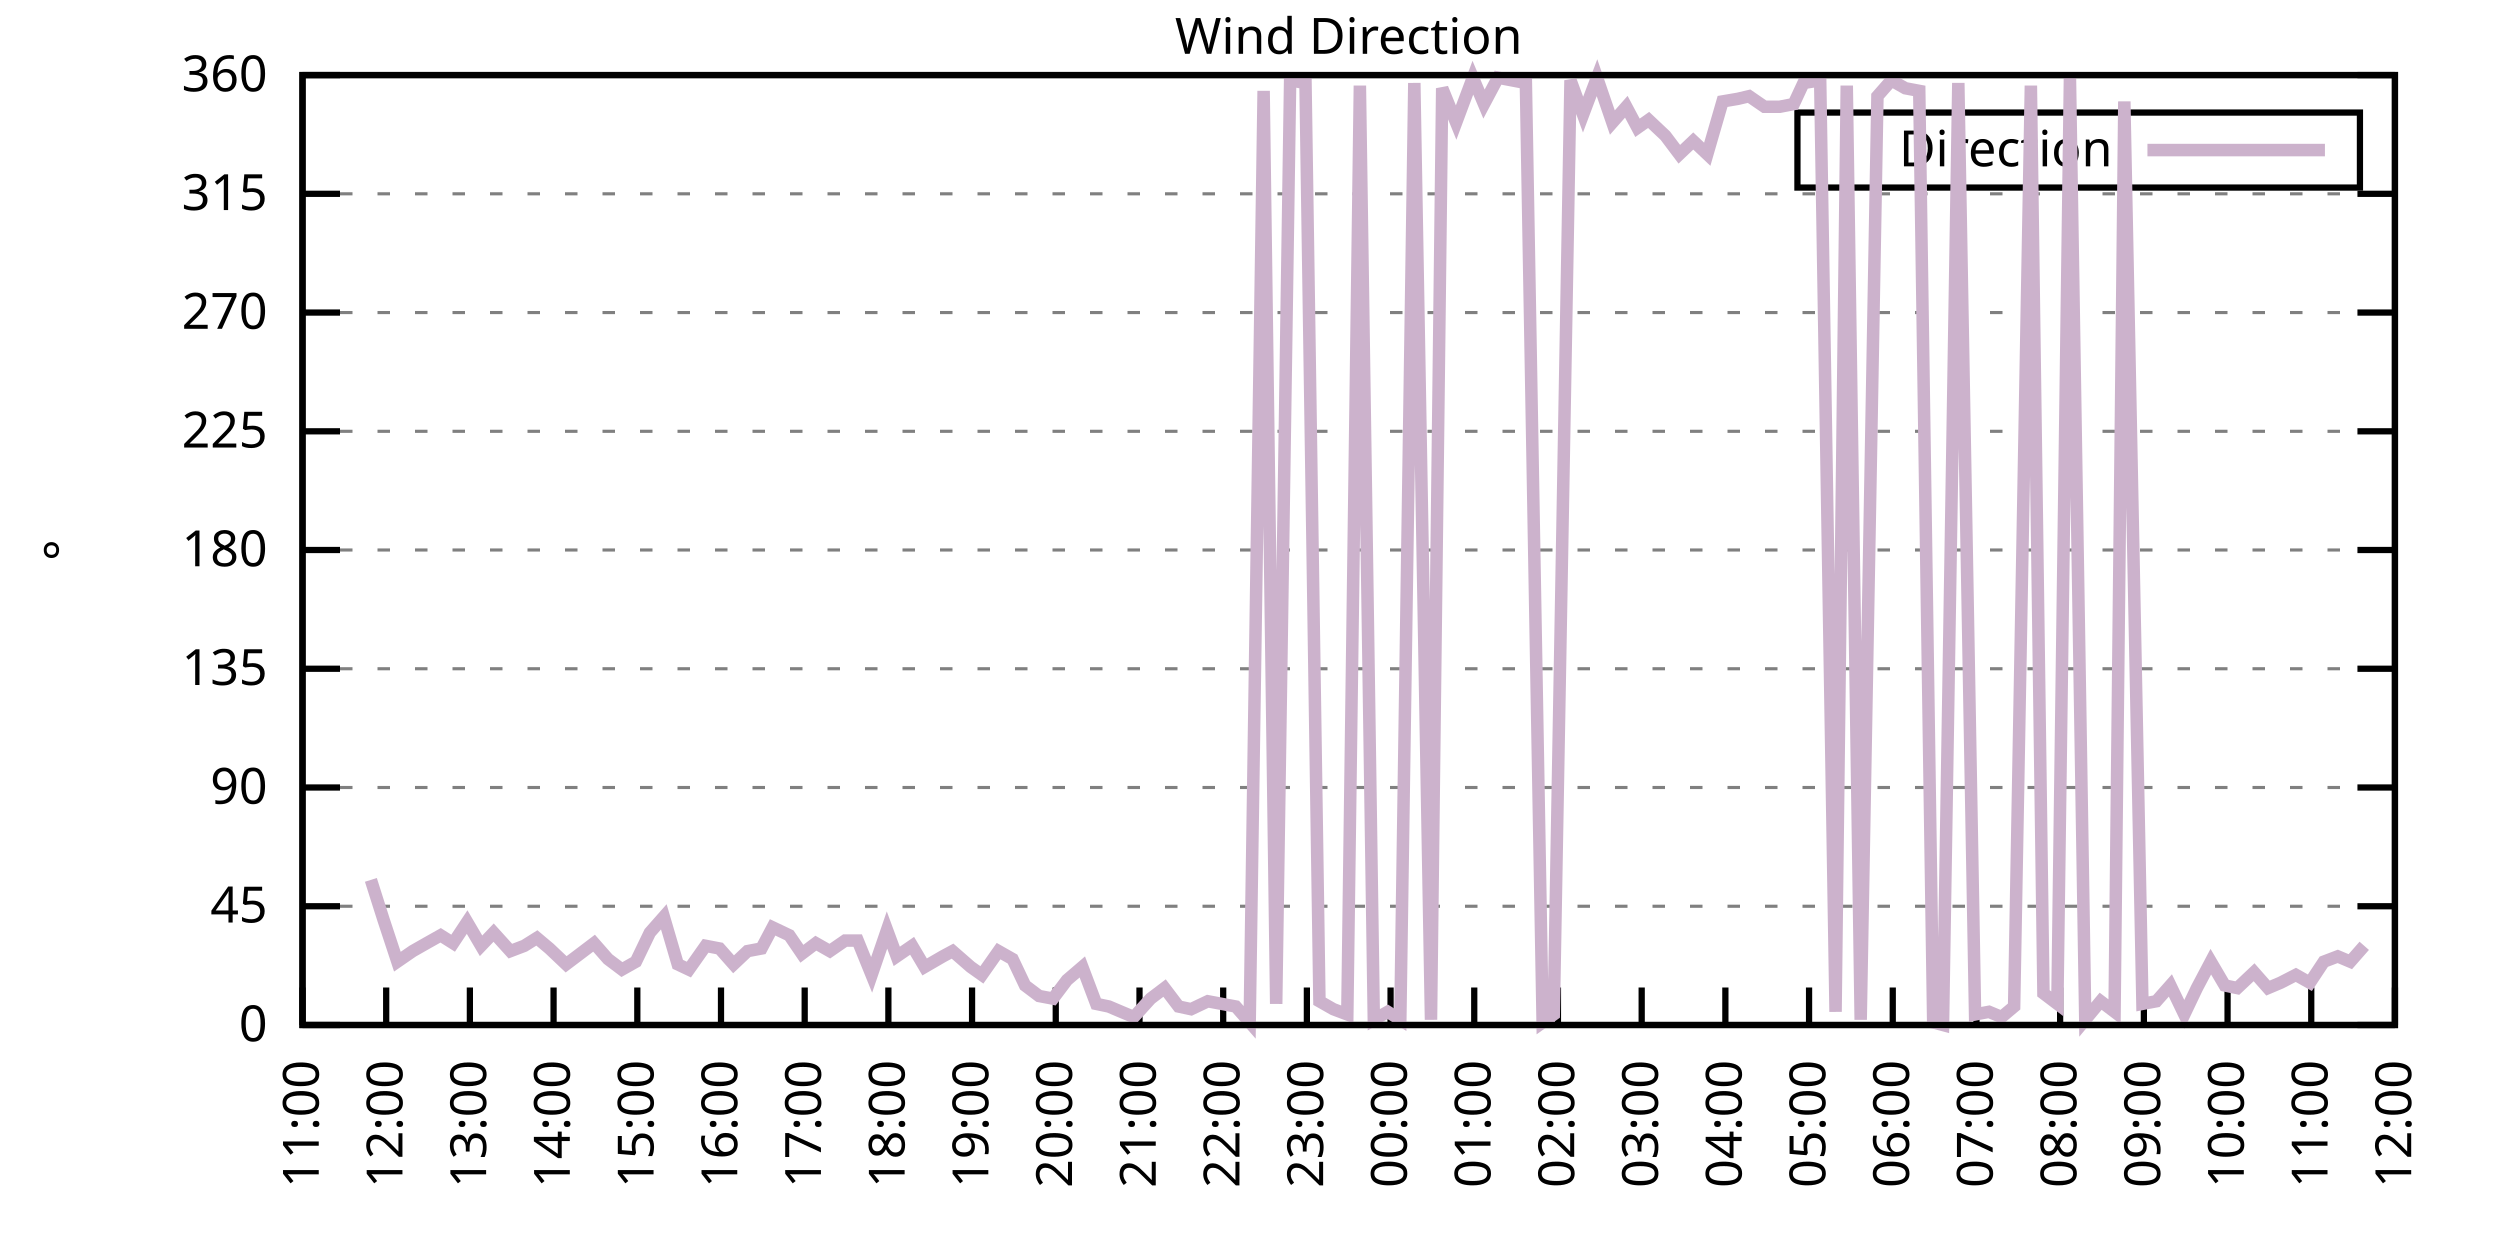
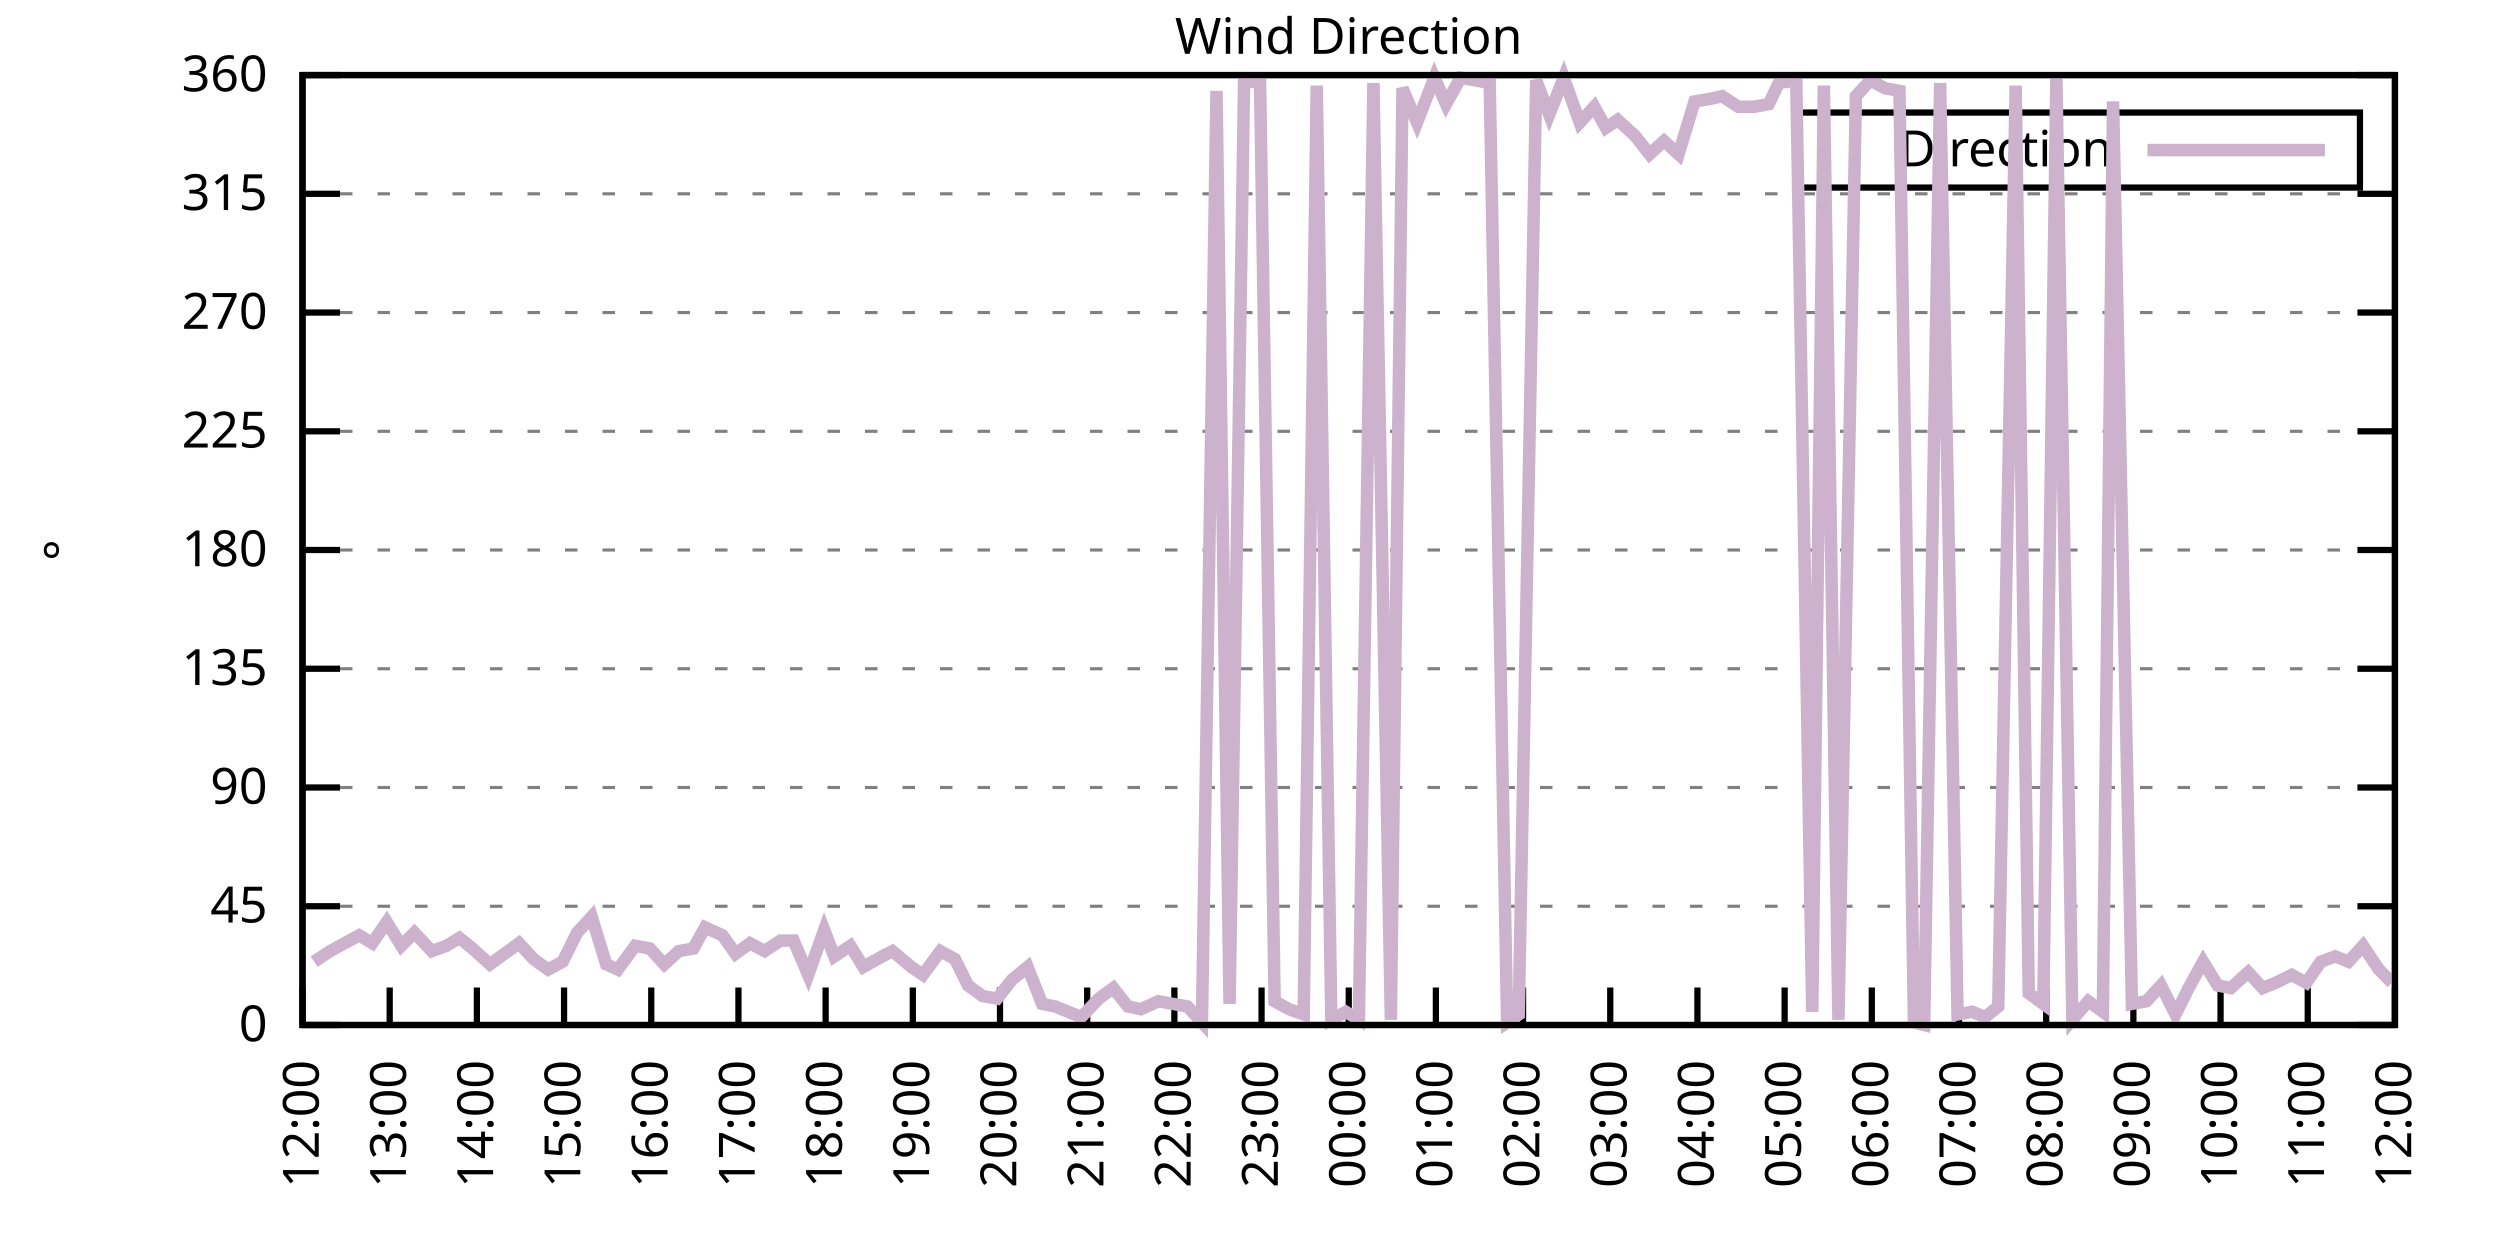
<svg xmlns="http://www.w3.org/2000/svg" xmlns:xlink="http://www.w3.org/1999/xlink" width="400" height="200" viewBox="0 0 400 200">
  <g id="gnuplot_canvas">
    <rect x="0" y="0" width="400" height="200" fill="none" />
    <defs>
      <circle id="gpDot" r="0.5" stroke-width="0.5" stroke="currentColor" />
      <path id="gpPt0" stroke-width="0.333" stroke="currentColor" d="M-1,0 h2 M0,-1 v2" />
      <path id="gpPt1" stroke-width="0.333" stroke="currentColor" d="M-1,-1 L1,1 M1,-1 L-1,1" />
      <path id="gpPt2" stroke-width="0.333" stroke="currentColor" d="M-1,0 L1,0 M0,-1 L0,1 M-1,-1 L1,1 M-1,1 L1,-1" />
      <rect id="gpPt3" stroke-width="0.333" stroke="currentColor" x="-1" y="-1" width="2" height="2" />
      <rect id="gpPt4" stroke-width="0.333" stroke="currentColor" fill="currentColor" x="-1" y="-1" width="2" height="2" />
      <circle id="gpPt5" stroke-width="0.333" stroke="currentColor" cx="0" cy="0" r="1" />
      <use xlink:href="#gpPt5" id="gpPt6" fill="currentColor" stroke="none" />
      <path id="gpPt7" stroke-width="0.333" stroke="currentColor" d="M0,-1.33 L-1.33,0.67 L1.33,0.67 z" />
      <use xlink:href="#gpPt7" id="gpPt8" fill="currentColor" stroke="none" />
      <use xlink:href="#gpPt7" id="gpPt9" stroke="currentColor" transform="rotate(180)" />
      <use xlink:href="#gpPt9" id="gpPt10" fill="currentColor" stroke="none" />
      <use xlink:href="#gpPt3" id="gpPt11" stroke="currentColor" transform="rotate(45)" />
      <use xlink:href="#gpPt11" id="gpPt12" fill="currentColor" stroke="none" />
      <path id="gpPt13" stroke-width="0.333" stroke="currentColor" d="M0,1.330 L1.265,0.411 L0.782,-1.067 L-0.782,-1.076 L-1.265,0.411 z" />
      <use xlink:href="#gpPt13" id="gpPt14" fill="currentColor" stroke="none" />
      <filter id="textbox" filterUnits="objectBoundingBox" x="0" y="0" height="1" width="1">
        <feFlood flood-color="white" flood-opacity="1" result="bgnd" />
        <feComposite in="SourceGraphic" in2="bgnd" operator="atop" />
      </filter>
      <filter id="greybox" filterUnits="objectBoundingBox" x="0" y="0" height="1" width="1">
        <feFlood flood-color="lightgrey" flood-opacity="1" result="grey" />
        <feComposite in="SourceGraphic" in2="grey" operator="atop" />
      </filter>
    </defs>
    <g fill="none" color="white" stroke="currentColor" stroke-width="1.00" stroke-linecap="butt" stroke-linejoin="miter">
</g>
    <g fill="none" color="black" stroke="currentColor" stroke-width="1.00" stroke-linecap="butt" stroke-linejoin="miter">
      <g stroke="none" shape-rendering="crispEdges">
        <polygon fill="rgb(255, 255, 255)" points="48.40,164.00 383.18,164.00 383.18,12.02 48.40,12.02 " />
      </g>
    </g>
    <g fill="none" color="black" stroke="currentColor" stroke-width="1.00" stroke-linecap="butt" stroke-linejoin="miter">
</g>
    <g fill="none" color="black" stroke="black" stroke-width="0.50" stroke-linecap="butt" stroke-linejoin="miter">
</g>
    <g fill="none" color="gray" stroke="currentColor" stroke-width="0.50" stroke-linecap="butt" stroke-linejoin="miter">
      <path stroke="gray" stroke-dasharray="2,4" class="gridline" d="M48.40,164.00 L383.19,164.00  " />
    </g>
    <g fill="none" color="gray" stroke="gray" stroke-width="1.00" stroke-linecap="butt" stroke-linejoin="miter">
</g>
    <g fill="none" color="black" stroke="currentColor" stroke-width="1.00" stroke-linecap="butt" stroke-linejoin="miter">
      <path stroke="black" d="M48.40,164.00 L54.40,164.00 M383.19,164.00 L377.19,164.00  " />
      <g transform="translate(42.80,166.60)" stroke="none" fill="black" font-family="Sans" font-size="8.00" text-anchor="end">
        <text>
          <tspan font-family="Sans"> 0</tspan>
        </text>
      </g>
    </g>
    <g fill="none" color="black" stroke="currentColor" stroke-width="1.00" stroke-linecap="butt" stroke-linejoin="miter">
</g>
    <g fill="none" color="black" stroke="black" stroke-width="0.50" stroke-linecap="butt" stroke-linejoin="miter">
</g>
    <g fill="none" color="gray" stroke="currentColor" stroke-width="0.50" stroke-linecap="butt" stroke-linejoin="miter">
      <path stroke="gray" stroke-dasharray="2,4" class="gridline" d="M48.40,145.00 L383.19,145.00  " />
    </g>
    <g fill="none" color="gray" stroke="gray" stroke-width="1.00" stroke-linecap="butt" stroke-linejoin="miter">
</g>
    <g fill="none" color="black" stroke="currentColor" stroke-width="1.00" stroke-linecap="butt" stroke-linejoin="miter">
      <path stroke="black" d="M48.40,145.00 L54.40,145.00 M383.19,145.00 L377.19,145.00  " />
      <g transform="translate(42.80,147.60)" stroke="none" fill="black" font-family="Sans" font-size="8.00" text-anchor="end">
        <text>
          <tspan font-family="Sans"> 45</tspan>
        </text>
      </g>
    </g>
    <g fill="none" color="black" stroke="currentColor" stroke-width="1.00" stroke-linecap="butt" stroke-linejoin="miter">
</g>
    <g fill="none" color="black" stroke="black" stroke-width="0.50" stroke-linecap="butt" stroke-linejoin="miter">
</g>
    <g fill="none" color="gray" stroke="currentColor" stroke-width="0.50" stroke-linecap="butt" stroke-linejoin="miter">
      <path stroke="gray" stroke-dasharray="2,4" class="gridline" d="M48.40,126.00 L383.19,126.00  " />
    </g>
    <g fill="none" color="gray" stroke="gray" stroke-width="1.00" stroke-linecap="butt" stroke-linejoin="miter">
</g>
    <g fill="none" color="black" stroke="currentColor" stroke-width="1.00" stroke-linecap="butt" stroke-linejoin="miter">
      <path stroke="black" d="M48.40,126.00 L54.40,126.00 M383.19,126.00 L377.19,126.00  " />
      <g transform="translate(42.80,128.60)" stroke="none" fill="black" font-family="Sans" font-size="8.00" text-anchor="end">
        <text>
          <tspan font-family="Sans"> 90</tspan>
        </text>
      </g>
    </g>
    <g fill="none" color="black" stroke="currentColor" stroke-width="1.00" stroke-linecap="butt" stroke-linejoin="miter">
</g>
    <g fill="none" color="black" stroke="black" stroke-width="0.50" stroke-linecap="butt" stroke-linejoin="miter">
</g>
    <g fill="none" color="gray" stroke="currentColor" stroke-width="0.50" stroke-linecap="butt" stroke-linejoin="miter">
      <path stroke="gray" stroke-dasharray="2,4" class="gridline" d="M48.40,107.00 L383.19,107.00  " />
    </g>
    <g fill="none" color="gray" stroke="gray" stroke-width="1.00" stroke-linecap="butt" stroke-linejoin="miter">
</g>
    <g fill="none" color="black" stroke="currentColor" stroke-width="1.00" stroke-linecap="butt" stroke-linejoin="miter">
      <path stroke="black" d="M48.40,107.00 L54.40,107.00 M383.19,107.00 L377.19,107.00  " />
      <g transform="translate(42.80,109.60)" stroke="none" fill="black" font-family="Sans" font-size="8.00" text-anchor="end">
        <text>
          <tspan font-family="Sans"> 135</tspan>
        </text>
      </g>
    </g>
    <g fill="none" color="black" stroke="currentColor" stroke-width="1.00" stroke-linecap="butt" stroke-linejoin="miter">
</g>
    <g fill="none" color="black" stroke="black" stroke-width="0.50" stroke-linecap="butt" stroke-linejoin="miter">
</g>
    <g fill="none" color="gray" stroke="currentColor" stroke-width="0.50" stroke-linecap="butt" stroke-linejoin="miter">
      <path stroke="gray" stroke-dasharray="2,4" class="gridline" d="M48.40,88.00 L383.19,88.00  " />
    </g>
    <g fill="none" color="gray" stroke="gray" stroke-width="1.00" stroke-linecap="butt" stroke-linejoin="miter">
</g>
    <g fill="none" color="black" stroke="currentColor" stroke-width="1.00" stroke-linecap="butt" stroke-linejoin="miter">
      <path stroke="black" d="M48.40,88.00 L54.40,88.00 M383.19,88.00 L377.19,88.00  " />
      <g transform="translate(42.80,90.60)" stroke="none" fill="black" font-family="Sans" font-size="8.00" text-anchor="end">
        <text>
          <tspan font-family="Sans"> 180</tspan>
        </text>
      </g>
    </g>
    <g fill="none" color="black" stroke="currentColor" stroke-width="1.00" stroke-linecap="butt" stroke-linejoin="miter">
</g>
    <g fill="none" color="black" stroke="black" stroke-width="0.50" stroke-linecap="butt" stroke-linejoin="miter">
</g>
    <g fill="none" color="gray" stroke="currentColor" stroke-width="0.50" stroke-linecap="butt" stroke-linejoin="miter">
      <path stroke="gray" stroke-dasharray="2,4" class="gridline" d="M48.40,69.01 L383.19,69.01  " />
    </g>
    <g fill="none" color="gray" stroke="gray" stroke-width="1.00" stroke-linecap="butt" stroke-linejoin="miter">
</g>
    <g fill="none" color="black" stroke="currentColor" stroke-width="1.00" stroke-linecap="butt" stroke-linejoin="miter">
      <path stroke="black" d="M48.40,69.01 L54.40,69.01 M383.19,69.01 L377.19,69.01  " />
      <g transform="translate(42.80,71.61)" stroke="none" fill="black" font-family="Sans" font-size="8.00" text-anchor="end">
        <text>
          <tspan font-family="Sans"> 225</tspan>
        </text>
      </g>
    </g>
    <g fill="none" color="black" stroke="currentColor" stroke-width="1.00" stroke-linecap="butt" stroke-linejoin="miter">
</g>
    <g fill="none" color="black" stroke="black" stroke-width="0.50" stroke-linecap="butt" stroke-linejoin="miter">
</g>
    <g fill="none" color="gray" stroke="currentColor" stroke-width="0.50" stroke-linecap="butt" stroke-linejoin="miter">
      <path stroke="gray" stroke-dasharray="2,4" class="gridline" d="M48.40,50.01 L383.19,50.01  " />
    </g>
    <g fill="none" color="gray" stroke="gray" stroke-width="1.00" stroke-linecap="butt" stroke-linejoin="miter">
</g>
    <g fill="none" color="black" stroke="currentColor" stroke-width="1.00" stroke-linecap="butt" stroke-linejoin="miter">
      <path stroke="black" d="M48.40,50.01 L54.40,50.01 M383.19,50.01 L377.19,50.01  " />
      <g transform="translate(42.80,52.61)" stroke="none" fill="black" font-family="Sans" font-size="8.00" text-anchor="end">
        <text>
          <tspan font-family="Sans"> 270</tspan>
        </text>
      </g>
    </g>
    <g fill="none" color="black" stroke="currentColor" stroke-width="1.00" stroke-linecap="butt" stroke-linejoin="miter">
</g>
    <g fill="none" color="black" stroke="black" stroke-width="0.50" stroke-linecap="butt" stroke-linejoin="miter">
</g>
    <g fill="none" color="gray" stroke="currentColor" stroke-width="0.50" stroke-linecap="butt" stroke-linejoin="miter">
      <path stroke="gray" stroke-dasharray="2,4" class="gridline" d="M48.40,31.01 L383.19,31.01  " />
    </g>
    <g fill="none" color="gray" stroke="gray" stroke-width="1.00" stroke-linecap="butt" stroke-linejoin="miter">
</g>
    <g fill="none" color="black" stroke="currentColor" stroke-width="1.00" stroke-linecap="butt" stroke-linejoin="miter">
      <path stroke="black" d="M48.40,31.01 L54.40,31.01 M383.19,31.01 L377.19,31.01  " />
      <g transform="translate(42.80,33.61)" stroke="none" fill="black" font-family="Sans" font-size="8.00" text-anchor="end">
        <text>
          <tspan font-family="Sans"> 315</tspan>
        </text>
      </g>
    </g>
    <g fill="none" color="black" stroke="currentColor" stroke-width="1.00" stroke-linecap="butt" stroke-linejoin="miter">
</g>
    <g fill="none" color="black" stroke="black" stroke-width="0.50" stroke-linecap="butt" stroke-linejoin="miter">
</g>
    <g fill="none" color="gray" stroke="currentColor" stroke-width="0.50" stroke-linecap="butt" stroke-linejoin="miter">
      <path stroke="gray" stroke-dasharray="2,4" class="gridline" d="M48.40,12.01 L383.19,12.01  " />
    </g>
    <g fill="none" color="gray" stroke="gray" stroke-width="1.00" stroke-linecap="butt" stroke-linejoin="miter">
</g>
    <g fill="none" color="black" stroke="currentColor" stroke-width="1.00" stroke-linecap="butt" stroke-linejoin="miter">
      <path stroke="black" d="M48.40,12.01 L54.40,12.01 M383.19,12.01 L377.19,12.01  " />
      <g transform="translate(42.80,14.61)" stroke="none" fill="black" font-family="Sans" font-size="8.00" text-anchor="end">
        <text>
          <tspan font-family="Sans"> 360</tspan>
        </text>
      </g>
    </g>
    <g fill="none" color="black" stroke="currentColor" stroke-width="1.00" stroke-linecap="butt" stroke-linejoin="miter">
      <path stroke="black" d="M48.40,164.00 L48.40,158.00  " />
      <g transform="translate(51.00,169.60) rotate(270.00)" stroke="none" fill="black" font-family="Sans" font-size="8.00" text-anchor="end">
        <text>
-           <tspan font-family="Sans">11:00</tspan>
-         </text>
-       </g>
-     </g>
-     <g fill="none" color="black" stroke="currentColor" stroke-width="1.00" stroke-linecap="butt" stroke-linejoin="miter">
-       <path stroke="black" d="M61.79,164.00 L61.79,158.00  " />
-       <g transform="translate(64.39,169.60) rotate(270.00)" stroke="none" fill="black" font-family="Sans" font-size="8.00" text-anchor="end">
-         <text>
          <tspan font-family="Sans">12:00</tspan>
        </text>
      </g>
    </g>
    <g fill="none" color="black" stroke="currentColor" stroke-width="1.00" stroke-linecap="butt" stroke-linejoin="miter">
-       <path stroke="black" d="M75.18,164.00 L75.18,158.00  " />
-       <g transform="translate(77.78,169.60) rotate(270.00)" stroke="none" fill="black" font-family="Sans" font-size="8.00" text-anchor="end">
+       <path stroke="black" d="M62.35,164.00 L62.35,158.00  " />
+       <g transform="translate(64.95,169.60) rotate(270.00)" stroke="none" fill="black" font-family="Sans" font-size="8.00" text-anchor="end">
        <text>
          <tspan font-family="Sans">13:00</tspan>
        </text>
      </g>
    </g>
    <g fill="none" color="black" stroke="currentColor" stroke-width="1.00" stroke-linecap="butt" stroke-linejoin="miter">
-       <path stroke="black" d="M88.57,164.00 L88.57,158.00  " />
-       <g transform="translate(91.17,169.60) rotate(270.00)" stroke="none" fill="black" font-family="Sans" font-size="8.00" text-anchor="end">
+       <path stroke="black" d="M76.30,164.00 L76.30,158.00  " />
+       <g transform="translate(78.90,169.60) rotate(270.00)" stroke="none" fill="black" font-family="Sans" font-size="8.00" text-anchor="end">
        <text>
          <tspan font-family="Sans">14:00</tspan>
        </text>
      </g>
    </g>
    <g fill="none" color="black" stroke="currentColor" stroke-width="1.00" stroke-linecap="butt" stroke-linejoin="miter">
-       <path stroke="black" d="M101.97,164.00 L101.97,158.00  " />
-       <g transform="translate(104.57,169.60) rotate(270.00)" stroke="none" fill="black" font-family="Sans" font-size="8.00" text-anchor="end">
+       <path stroke="black" d="M90.25,164.00 L90.25,158.00  " />
+       <g transform="translate(92.85,169.60) rotate(270.00)" stroke="none" fill="black" font-family="Sans" font-size="8.00" text-anchor="end">
        <text>
          <tspan font-family="Sans">15:00</tspan>
        </text>
      </g>
    </g>
    <g fill="none" color="black" stroke="currentColor" stroke-width="1.00" stroke-linecap="butt" stroke-linejoin="miter">
-       <path stroke="black" d="M115.36,164.00 L115.36,158.00  " />
-       <g transform="translate(117.96,169.60) rotate(270.00)" stroke="none" fill="black" font-family="Sans" font-size="8.00" text-anchor="end">
+       <path stroke="black" d="M104.20,164.00 L104.20,158.00  " />
+       <g transform="translate(106.80,169.60) rotate(270.00)" stroke="none" fill="black" font-family="Sans" font-size="8.00" text-anchor="end">
        <text>
          <tspan font-family="Sans">16:00</tspan>
        </text>
      </g>
    </g>
    <g fill="none" color="black" stroke="currentColor" stroke-width="1.00" stroke-linecap="butt" stroke-linejoin="miter">
-       <path stroke="black" d="M128.75,164.00 L128.75,158.00  " />
-       <g transform="translate(131.35,169.60) rotate(270.00)" stroke="none" fill="black" font-family="Sans" font-size="8.00" text-anchor="end">
+       <path stroke="black" d="M118.15,164.00 L118.15,158.00  " />
+       <g transform="translate(120.75,169.60) rotate(270.00)" stroke="none" fill="black" font-family="Sans" font-size="8.00" text-anchor="end">
        <text>
          <tspan font-family="Sans">17:00</tspan>
        </text>
      </g>
    </g>
    <g fill="none" color="black" stroke="currentColor" stroke-width="1.00" stroke-linecap="butt" stroke-linejoin="miter">
-       <path stroke="black" d="M142.14,164.00 L142.14,158.00  " />
-       <g transform="translate(144.74,169.60) rotate(270.00)" stroke="none" fill="black" font-family="Sans" font-size="8.00" text-anchor="end">
+       <path stroke="black" d="M132.10,164.00 L132.10,158.00  " />
+       <g transform="translate(134.70,169.60) rotate(270.00)" stroke="none" fill="black" font-family="Sans" font-size="8.00" text-anchor="end">
        <text>
          <tspan font-family="Sans">18:00</tspan>
        </text>
      </g>
    </g>
    <g fill="none" color="black" stroke="currentColor" stroke-width="1.00" stroke-linecap="butt" stroke-linejoin="miter">
-       <path stroke="black" d="M155.53,164.00 L155.53,158.00  " />
-       <g transform="translate(158.13,169.60) rotate(270.00)" stroke="none" fill="black" font-family="Sans" font-size="8.00" text-anchor="end">
+       <path stroke="black" d="M146.05,164.00 L146.05,158.00  " />
+       <g transform="translate(148.65,169.60) rotate(270.00)" stroke="none" fill="black" font-family="Sans" font-size="8.00" text-anchor="end">
        <text>
          <tspan font-family="Sans">19:00</tspan>
        </text>
      </g>
    </g>
    <g fill="none" color="black" stroke="currentColor" stroke-width="1.00" stroke-linecap="butt" stroke-linejoin="miter">
-       <path stroke="black" d="M168.92,164.00 L168.92,158.00  " />
-       <g transform="translate(171.52,169.60) rotate(270.00)" stroke="none" fill="black" font-family="Sans" font-size="8.00" text-anchor="end">
+       <path stroke="black" d="M160.00,164.00 L160.00,158.00  " />
+       <g transform="translate(162.60,169.60) rotate(270.00)" stroke="none" fill="black" font-family="Sans" font-size="8.00" text-anchor="end">
        <text>
          <tspan font-family="Sans">20:00</tspan>
        </text>
      </g>
    </g>
    <g fill="none" color="black" stroke="currentColor" stroke-width="1.00" stroke-linecap="butt" stroke-linejoin="miter">
-       <path stroke="black" d="M182.32,164.00 L182.32,158.00  " />
-       <g transform="translate(184.92,169.60) rotate(270.00)" stroke="none" fill="black" font-family="Sans" font-size="8.00" text-anchor="end">
+       <path stroke="black" d="M173.95,164.00 L173.95,158.00  " />
+       <g transform="translate(176.55,169.60) rotate(270.00)" stroke="none" fill="black" font-family="Sans" font-size="8.00" text-anchor="end">
        <text>
          <tspan font-family="Sans">21:00</tspan>
        </text>
      </g>
    </g>
    <g fill="none" color="black" stroke="currentColor" stroke-width="1.00" stroke-linecap="butt" stroke-linejoin="miter">
-       <path stroke="black" d="M195.71,164.00 L195.71,158.00  " />
-       <g transform="translate(198.31,169.60) rotate(270.00)" stroke="none" fill="black" font-family="Sans" font-size="8.00" text-anchor="end">
+       <path stroke="black" d="M187.90,164.00 L187.90,158.00  " />
+       <g transform="translate(190.50,169.60) rotate(270.00)" stroke="none" fill="black" font-family="Sans" font-size="8.00" text-anchor="end">
        <text>
          <tspan font-family="Sans">22:00</tspan>
        </text>
      </g>
    </g>
    <g fill="none" color="black" stroke="currentColor" stroke-width="1.00" stroke-linecap="butt" stroke-linejoin="miter">
-       <path stroke="black" d="M209.10,164.00 L209.10,158.00  " />
-       <g transform="translate(211.70,169.60) rotate(270.00)" stroke="none" fill="black" font-family="Sans" font-size="8.00" text-anchor="end">
+       <path stroke="black" d="M201.85,164.00 L201.85,158.00  " />
+       <g transform="translate(204.45,169.60) rotate(270.00)" stroke="none" fill="black" font-family="Sans" font-size="8.00" text-anchor="end">
        <text>
          <tspan font-family="Sans">23:00</tspan>
        </text>
      </g>
    </g>
    <g fill="none" color="black" stroke="currentColor" stroke-width="1.00" stroke-linecap="butt" stroke-linejoin="miter">
-       <path stroke="black" d="M222.49,164.00 L222.49,158.00  " />
-       <g transform="translate(225.09,169.60) rotate(270.00)" stroke="none" fill="black" font-family="Sans" font-size="8.00" text-anchor="end">
+       <path stroke="black" d="M215.80,164.00 L215.80,158.00  " />
+       <g transform="translate(218.40,169.60) rotate(270.00)" stroke="none" fill="black" font-family="Sans" font-size="8.00" text-anchor="end">
        <text>
          <tspan font-family="Sans">00:00</tspan>
        </text>
      </g>
    </g>
    <g fill="none" color="black" stroke="currentColor" stroke-width="1.00" stroke-linecap="butt" stroke-linejoin="miter">
-       <path stroke="black" d="M235.88,164.00 L235.88,158.00  " />
-       <g transform="translate(238.48,169.60) rotate(270.00)" stroke="none" fill="black" font-family="Sans" font-size="8.00" text-anchor="end">
+       <path stroke="black" d="M229.74,164.00 L229.74,158.00  " />
+       <g transform="translate(232.34,169.60) rotate(270.00)" stroke="none" fill="black" font-family="Sans" font-size="8.00" text-anchor="end">
        <text>
          <tspan font-family="Sans">01:00</tspan>
        </text>
      </g>
    </g>
    <g fill="none" color="black" stroke="currentColor" stroke-width="1.00" stroke-linecap="butt" stroke-linejoin="miter">
-       <path stroke="black" d="M249.27,164.00 L249.27,158.00  " />
-       <g transform="translate(251.87,169.60) rotate(270.00)" stroke="none" fill="black" font-family="Sans" font-size="8.00" text-anchor="end">
+       <path stroke="black" d="M243.69,164.00 L243.69,158.00  " />
+       <g transform="translate(246.29,169.60) rotate(270.00)" stroke="none" fill="black" font-family="Sans" font-size="8.00" text-anchor="end">
        <text>
          <tspan font-family="Sans">02:00</tspan>
        </text>
      </g>
    </g>
    <g fill="none" color="black" stroke="currentColor" stroke-width="1.00" stroke-linecap="butt" stroke-linejoin="miter">
-       <path stroke="black" d="M262.67,164.00 L262.67,158.00  " />
-       <g transform="translate(265.27,169.60) rotate(270.00)" stroke="none" fill="black" font-family="Sans" font-size="8.00" text-anchor="end">
+       <path stroke="black" d="M257.64,164.00 L257.64,158.00  " />
+       <g transform="translate(260.24,169.60) rotate(270.00)" stroke="none" fill="black" font-family="Sans" font-size="8.00" text-anchor="end">
        <text>
          <tspan font-family="Sans">03:00</tspan>
        </text>
      </g>
    </g>
    <g fill="none" color="black" stroke="currentColor" stroke-width="1.00" stroke-linecap="butt" stroke-linejoin="miter">
-       <path stroke="black" d="M276.06,164.00 L276.06,158.00  " />
-       <g transform="translate(278.66,169.60) rotate(270.00)" stroke="none" fill="black" font-family="Sans" font-size="8.00" text-anchor="end">
+       <path stroke="black" d="M271.59,164.00 L271.59,158.00  " />
+       <g transform="translate(274.19,169.60) rotate(270.00)" stroke="none" fill="black" font-family="Sans" font-size="8.00" text-anchor="end">
        <text>
          <tspan font-family="Sans">04:00</tspan>
        </text>
      </g>
    </g>
    <g fill="none" color="black" stroke="currentColor" stroke-width="1.00" stroke-linecap="butt" stroke-linejoin="miter">
-       <path stroke="black" d="M289.45,164.00 L289.45,158.00  " />
-       <g transform="translate(292.05,169.60) rotate(270.00)" stroke="none" fill="black" font-family="Sans" font-size="8.00" text-anchor="end">
+       <path stroke="black" d="M285.54,164.00 L285.54,158.00  " />
+       <g transform="translate(288.14,169.60) rotate(270.00)" stroke="none" fill="black" font-family="Sans" font-size="8.00" text-anchor="end">
        <text>
          <tspan font-family="Sans">05:00</tspan>
        </text>
      </g>
    </g>
    <g fill="none" color="black" stroke="currentColor" stroke-width="1.00" stroke-linecap="butt" stroke-linejoin="miter">
-       <path stroke="black" d="M302.84,164.00 L302.84,158.00  " />
-       <g transform="translate(305.44,169.60) rotate(270.00)" stroke="none" fill="black" font-family="Sans" font-size="8.00" text-anchor="end">
+       <path stroke="black" d="M299.49,164.00 L299.49,158.00  " />
+       <g transform="translate(302.09,169.60) rotate(270.00)" stroke="none" fill="black" font-family="Sans" font-size="8.00" text-anchor="end">
        <text>
          <tspan font-family="Sans">06:00</tspan>
        </text>
      </g>
    </g>
    <g fill="none" color="black" stroke="currentColor" stroke-width="1.00" stroke-linecap="butt" stroke-linejoin="miter">
-       <path stroke="black" d="M316.23,164.00 L316.23,158.00  " />
-       <g transform="translate(318.83,169.60) rotate(270.00)" stroke="none" fill="black" font-family="Sans" font-size="8.00" text-anchor="end">
+       <path stroke="black" d="M313.44,164.00 L313.44,158.00  " />
+       <g transform="translate(316.04,169.60) rotate(270.00)" stroke="none" fill="black" font-family="Sans" font-size="8.00" text-anchor="end">
        <text>
          <tspan font-family="Sans">07:00</tspan>
        </text>
      </g>
    </g>
    <g fill="none" color="black" stroke="currentColor" stroke-width="1.00" stroke-linecap="butt" stroke-linejoin="miter">
-       <path stroke="black" d="M329.62,164.00 L329.62,158.00  " />
-       <g transform="translate(332.22,169.60) rotate(270.00)" stroke="none" fill="black" font-family="Sans" font-size="8.00" text-anchor="end">
+       <path stroke="black" d="M327.39,164.00 L327.39,158.00  " />
+       <g transform="translate(329.99,169.60) rotate(270.00)" stroke="none" fill="black" font-family="Sans" font-size="8.00" text-anchor="end">
        <text>
          <tspan font-family="Sans">08:00</tspan>
        </text>
      </g>
    </g>
    <g fill="none" color="black" stroke="currentColor" stroke-width="1.00" stroke-linecap="butt" stroke-linejoin="miter">
-       <path stroke="black" d="M343.02,164.00 L343.02,158.00  " />
-       <g transform="translate(345.62,169.60) rotate(270.00)" stroke="none" fill="black" font-family="Sans" font-size="8.00" text-anchor="end">
+       <path stroke="black" d="M341.34,164.00 L341.34,158.00  " />
+       <g transform="translate(343.94,169.60) rotate(270.00)" stroke="none" fill="black" font-family="Sans" font-size="8.00" text-anchor="end">
        <text>
          <tspan font-family="Sans">09:00</tspan>
        </text>
      </g>
    </g>
    <g fill="none" color="black" stroke="currentColor" stroke-width="1.00" stroke-linecap="butt" stroke-linejoin="miter">
-       <path stroke="black" d="M356.41,164.00 L356.41,158.00  " />
-       <g transform="translate(359.01,169.60) rotate(270.00)" stroke="none" fill="black" font-family="Sans" font-size="8.00" text-anchor="end">
+       <path stroke="black" d="M355.29,164.00 L355.29,158.00  " />
+       <g transform="translate(357.89,169.60) rotate(270.00)" stroke="none" fill="black" font-family="Sans" font-size="8.00" text-anchor="end">
        <text>
          <tspan font-family="Sans">10:00</tspan>
        </text>
      </g>
    </g>
    <g fill="none" color="black" stroke="currentColor" stroke-width="1.00" stroke-linecap="butt" stroke-linejoin="miter">
-       <path stroke="black" d="M369.80,164.00 L369.80,158.00  " />
-       <g transform="translate(372.40,169.60) rotate(270.00)" stroke="none" fill="black" font-family="Sans" font-size="8.00" text-anchor="end">
+       <path stroke="black" d="M369.24,164.00 L369.24,158.00  " />
+       <g transform="translate(371.84,169.60) rotate(270.00)" stroke="none" fill="black" font-family="Sans" font-size="8.00" text-anchor="end">
        <text>
          <tspan font-family="Sans">11:00</tspan>
        </text>
      </g>
    </g>
    <g fill="none" color="black" stroke="currentColor" stroke-width="1.00" stroke-linecap="butt" stroke-linejoin="miter">
      <path stroke="black" d="M383.19,164.00 L383.19,158.00  " />
      <g transform="translate(385.79,169.60) rotate(270.00)" stroke="none" fill="black" font-family="Sans" font-size="8.00" text-anchor="end">
        <text>
          <tspan font-family="Sans">12:00</tspan>
        </text>
      </g>
    </g>
    <g fill="none" color="black" stroke="currentColor" stroke-width="1.00" stroke-linecap="butt" stroke-linejoin="miter">
</g>
    <g fill="none" color="black" stroke="currentColor" stroke-width="1.00" stroke-linecap="butt" stroke-linejoin="miter">
      <path stroke="black" d="M48.40,12.01 L48.40,164.00 L383.19,164.00 L383.19,12.01 L48.40,12.01 Z  " />
    </g>
    <g fill="none" color="black" stroke="currentColor" stroke-width="1.00" stroke-linecap="butt" stroke-linejoin="miter">
</g>
    <g fill="none" color="black" stroke="currentColor" stroke-width="1.00" stroke-linecap="butt" stroke-linejoin="miter">
      <path stroke="black" d="M287.59,30.01 L287.59,18.01 L377.59,18.01 L377.59,30.01 L287.59,30.01 Z  " />
    </g>
    <g id="Wind_direction_plot_1">
      <g fill="none" color="white" stroke="black" stroke-width="2.00" stroke-linecap="butt" stroke-linejoin="miter">
</g>
      <g fill="none" color="black" stroke="currentColor" stroke-width="2.00" stroke-linecap="butt" stroke-linejoin="miter">
        <g transform="translate(337.99,26.61)" stroke="none" fill="black" font-family="Sans" font-size="8.00" text-anchor="end">
          <text>
            <tspan font-family="Sans">Direction</tspan>
          </text>
        </g>
      </g>
      <g fill="none" color="black" stroke="currentColor" stroke-width="2.00" stroke-linecap="butt" stroke-linejoin="miter">
-         <path stroke="rgb(204, 178, 204)" d="M343.59,24.01 L371.99,24.01 M59.34,140.78 L61.35,147.11 L63.58,153.87 L66.03,152.18 L68.26,150.91 L70.50,149.65   L72.50,150.91 L74.74,147.53 L76.97,151.33 L78.98,149.22 L81.66,152.18 L83.89,151.33 L85.90,150.07 L87.91,151.76   L90.58,154.29 L92.82,152.60 L95.05,150.91 L97.28,153.45 L99.51,155.13 L101.74,153.87 L103.98,149.22 L106.21,146.69   L108.44,154.29 L110.22,155.13 L112.90,151.33 L115.13,151.76 L117.37,154.29 L119.60,152.18 L121.83,151.76 L123.62,148.38   L126.29,149.65 L128.30,152.60 L130.54,150.91 L132.77,152.18 L135.22,150.49 L137.23,150.49 L139.46,155.98 L141.92,148.80   L143.48,153.02 L145.94,151.33 L147.94,154.71 L150.85,153.02 L152.41,152.18 L155.31,154.71 L157.10,155.98 L159.77,152.18   L162.01,153.45 L164.01,157.67 L166.25,159.36 L168.48,159.78 L170.71,156.82 L173.17,154.71 L175.40,160.62 L177.41,161.04   L179.41,161.89 L181.42,162.73 L184.10,159.78 L186.33,158.09 L188.57,161.04 L190.57,161.47 L193.25,160.20 L195.48,160.62   L197.72,161.04 L199.95,163.58 L202.18,14.54 L204.19,160.62 L206.42,12.85 L208.88,13.28 L211.11,160.20 L213.34,161.47   L215.57,162.31 L217.58,13.70 L219.81,163.16 L222.04,161.89 L224.05,163.16 L226.29,13.28 L228.96,163.16 L230.75,14.12   L232.98,19.61 L235.66,12.43 L237.44,16.65 L239.68,12.43 L244.14,13.28 L246.82,163.58 L248.60,162.31 L251.28,12.85   L253.29,18.34 L255.52,12.43 L257.98,19.61 L260.21,17.08 L262.00,20.45 L263.78,19.19 L266.46,21.72 L268.69,24.68   L270.92,22.56 L273.16,24.68 L275.61,16.23 L278.07,15.81 L279.85,15.39 L282.31,17.08 L284.76,17.08 L286.99,16.65   L288.56,13.28 L291.23,12.85 L293.69,161.89 L295.48,13.70 L297.71,163.16 L300.39,15.39 L302.62,12.85 L304.85,14.12   L307.08,14.54 L309.31,163.58 L310.88,164.00 L313.33,13.28 L316.01,162.31 L318.24,161.89 L320.25,162.73 L322.26,161.04   L324.94,13.70 L326.95,158.93 L329.18,160.62 L331.19,12.43 L333.64,163.16 L336.10,160.20 L338.33,161.89 L339.89,16.23   L342.79,160.62 L345.02,160.20 L347.26,157.67 L349.49,162.31 L351.50,158.09 L353.73,153.87 L355.96,157.67 L357.97,158.09   L360.65,155.56 L362.88,158.09 L364.89,157.24 L367.34,155.98 L369.58,157.24 L371.81,153.87 L374.04,153.02 L376.05,153.87   L378.28,151.33  " />
+         <path stroke="rgb(204, 178, 204)" d="M343.59,24.01 L371.99,24.01 M50.26,153.87 L52.82,152.18 L55.14,150.91 L57.47,149.65 L59.56,150.91 L61.88,147.53   L64.21,151.33 L66.30,149.22 L69.09,152.18 L71.42,151.33 L73.51,150.07 L75.60,151.76 L78.39,154.29 L80.72,152.60   L83.04,150.91 L85.37,153.45 L87.69,155.13 L90.02,153.87 L92.34,149.22 L94.67,146.69 L96.99,154.29 L98.85,155.13   L101.64,151.33 L103.97,151.76 L106.29,154.29 L108.62,152.18 L110.94,151.76 L112.80,148.38 L115.59,149.65 L117.68,152.60   L120.01,150.91 L122.33,152.18 L124.89,150.49 L126.98,150.49 L129.31,155.98 L131.87,148.80 L133.49,153.02 L136.05,151.33   L138.14,154.71 L141.16,153.02 L142.79,152.18 L145.81,154.71 L147.67,155.98 L150.46,152.18 L152.79,153.45 L154.88,157.67   L157.21,159.36 L159.53,159.78 L161.86,156.82 L164.41,154.71 L166.74,160.62 L168.83,161.04 L170.92,161.89 L173.02,162.73   L175.81,159.78 L178.13,158.09 L180.46,161.04 L182.55,161.47 L185.34,160.20 L187.66,160.62 L189.99,161.04 L192.31,163.58   L194.64,14.54 L196.73,160.62 L199.06,12.85 L201.61,13.28 L203.94,160.20 L206.26,161.47 L208.59,162.31 L210.68,13.70   L213.01,163.16 L215.33,161.89 L217.42,163.16 L219.75,13.28 L222.54,163.16 L224.40,14.12 L226.72,19.61 L229.51,12.43   L231.37,16.65 L233.70,12.43 L238.35,13.28 L241.14,163.58 L243.00,162.31 L245.79,12.85 L247.88,18.34 L250.20,12.43   L252.76,19.61 L255.09,17.08 L256.95,20.45 L258.81,19.19 L261.60,21.72 L263.92,24.68 L266.25,22.56 L268.57,24.68   L271.13,16.23 L273.69,15.81 L275.55,15.39 L278.10,17.08 L280.66,17.08 L282.99,16.65 L284.61,13.28 L287.40,12.85   L289.96,161.89 L291.82,13.70 L294.15,163.16 L296.94,15.39 L299.26,12.85 L301.58,14.12 L303.91,14.54 L306.23,163.58   L307.86,164.00 L310.42,13.28 L313.21,162.31 L315.53,161.89 L317.63,162.73 L319.72,161.04 L322.51,13.70 L324.60,158.93   L326.93,160.62 L329.02,12.43 L331.58,163.16 L334.13,160.20 L336.46,161.89 L338.09,16.23 L341.11,160.62 L343.43,160.20   L345.76,157.67 L348.08,162.31 L350.18,158.09 L352.50,153.87 L354.83,157.67 L356.92,158.09 L359.71,155.56 L362.03,158.09   L364.13,157.24 L366.68,155.98 L369.01,157.24 L371.33,153.87 L373.66,153.02 L375.75,153.87 L378.08,151.33 L380.63,155.13   L382.73,157.24  " />
      </g>
    </g>
    <g fill="none" color="black" stroke="currentColor" stroke-width="2.00" stroke-linecap="butt" stroke-linejoin="miter">
</g>
    <g fill="none" color="black" stroke="black" stroke-width="1.00" stroke-linecap="butt" stroke-linejoin="miter">
</g>
    <g fill="none" color="black" stroke="currentColor" stroke-width="1.00" stroke-linecap="butt" stroke-linejoin="miter">
      <path stroke="black" d="M48.40,12.01 L48.40,164.00 L383.19,164.00 L383.19,12.01 L48.40,12.01 Z  " />
      <g transform="translate(12.80,88.01) rotate(270.00)" stroke="none" fill="black" font-family="Sans" font-size="8.00" text-anchor="middle">
        <text>
          <tspan font-family="Sans">°</tspan>
        </text>
      </g>
    </g>
    <g fill="none" color="black" stroke="currentColor" stroke-width="1.00" stroke-linecap="butt" stroke-linejoin="miter">
</g>
    <g fill="none" color="black" stroke="currentColor" stroke-width="1.00" stroke-linecap="butt" stroke-linejoin="miter">
      <g transform="translate(215.79,8.61)" stroke="none" fill="black" font-family="Sans" font-size="8.00" text-anchor="middle">
        <text>
          <tspan font-family="Sans">Wind Direction</tspan>
        </text>
      </g>
    </g>
    <g fill="none" color="black" stroke="currentColor" stroke-width="1.00" stroke-linecap="butt" stroke-linejoin="miter">
</g>
  </g>
</svg>
